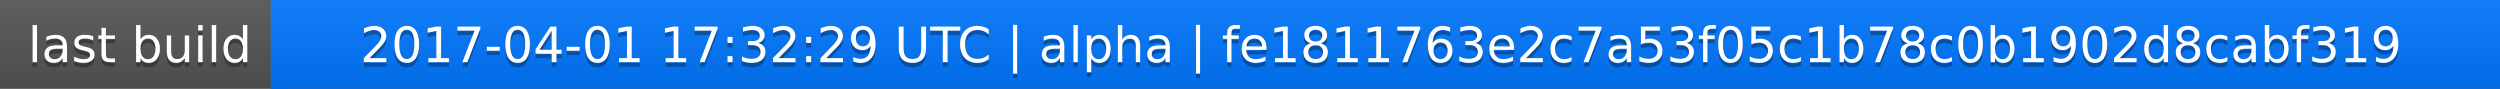
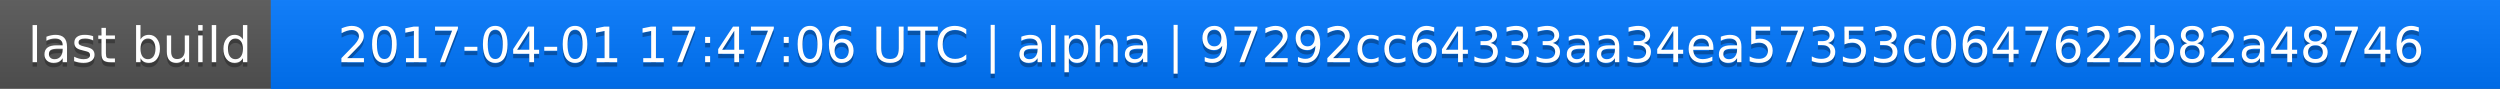
<svg xmlns="http://www.w3.org/2000/svg" width="563" height="20">
  <linearGradient id="a" x2="0" y2="100%">
    <stop offset="0" stop-color="#bbb" stop-opacity=".1" />
    <stop offset="1" stop-opacity=".1" />
  </linearGradient>
  <rect rx="0" width="563" height="20" fill="#555" />
  <rect rx="0" x="61" width="502" height="20" fill="#07f" />
  <path fill="#07f" d="M61 0h4v20h-4z" />
  <rect rx="0" width="563" height="20" fill="url(#a)" />
  <g fill="#fff" text-anchor="middle" font-family="DejaVu Sans,Verdana,Geneva,sans-serif" font-size="11">
    <text x="31.5" y="15" fill="#010101" fill-opacity=".3">last build</text>
    <text x="31.5" y="14">last build</text>
-     <text x="311" y="15" fill="#010101" fill-opacity=".3">2017-04-01 17:32:29 UTC | alpha | fe1811763e2c7a53f05c1b78c0b1902d8cabf319</text>
-     <text x="311" y="14">2017-04-01 17:32:29 UTC | alpha | fe1811763e2c7a53f05c1b78c0b1902d8cabf319</text>
+     <text x="311" y="15" fill="#010101" fill-opacity=".3">2017-04-01 17:47:06 UTC | alpha | 97292cc64333aa34ea57353c0647622b82a48746</text>
+     <text x="311" y="14">2017-04-01 17:47:06 UTC | alpha | 97292cc64333aa34ea57353c0647622b82a48746</text>
  </g>
</svg>
